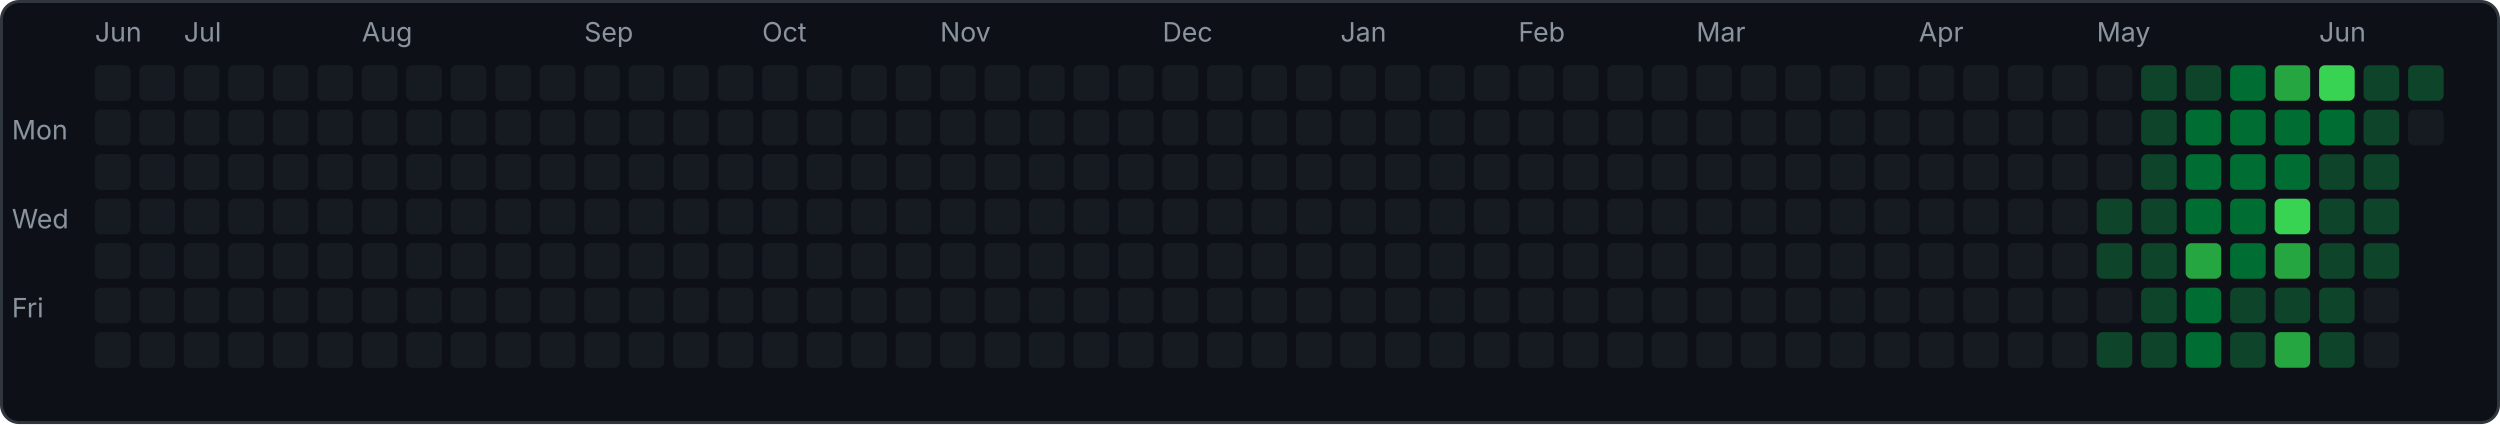
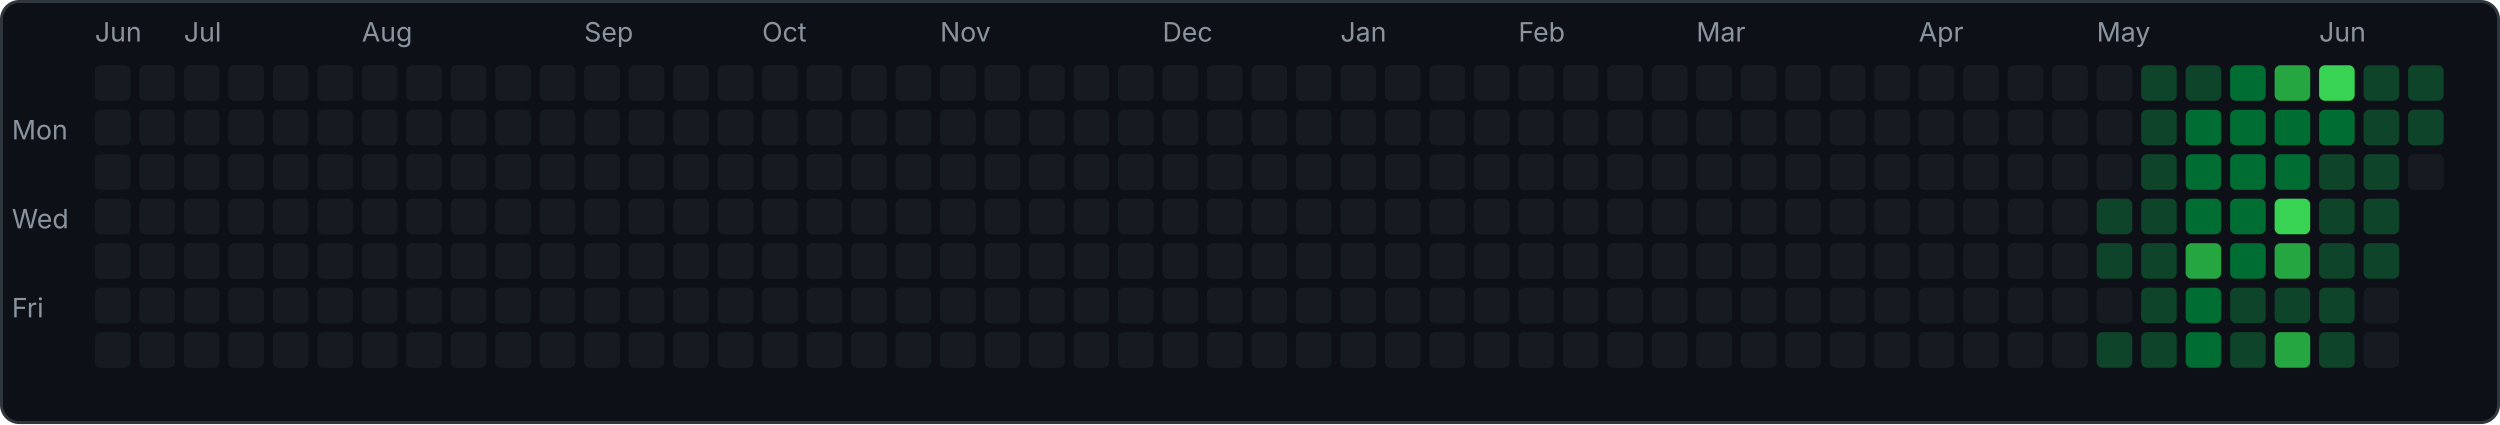
<svg xmlns="http://www.w3.org/2000/svg" width="843" height="143" viewBox="0 0 843 143">
  <rect x="0.5" y="0.5" width="842" height="142" rx="6" fill="#0d1117" stroke="#30363d" />
  <text x="4" y="47" font-family="-apple-system,sans-serif" font-size="9" fill="#8b949e">Mon</text>
  <text x="4" y="77" font-family="-apple-system,sans-serif" font-size="9" fill="#8b949e">Wed</text>
  <text x="4" y="107" font-family="-apple-system,sans-serif" font-size="9" fill="#8b949e">Fri</text>
  <rect x="32" y="22" width="12" height="12" rx="2" fill="#161b22" />
  <rect x="32" y="37" width="12" height="12" rx="2" fill="#161b22" />
  <rect x="32" y="52" width="12" height="12" rx="2" fill="#161b22" />
  <rect x="32" y="67" width="12" height="12" rx="2" fill="#161b22" />
  <rect x="32" y="82" width="12" height="12" rx="2" fill="#161b22" />
  <rect x="32" y="97" width="12" height="12" rx="2" fill="#161b22" />
  <rect x="32" y="112" width="12" height="12" rx="2" fill="#161b22" />
  <text x="32" y="14" font-family="-apple-system,sans-serif" font-size="9" fill="#8b949e">Jun</text>
  <rect x="47" y="22" width="12" height="12" rx="2" fill="#161b22" />
  <rect x="47" y="37" width="12" height="12" rx="2" fill="#161b22" />
  <rect x="47" y="52" width="12" height="12" rx="2" fill="#161b22" />
  <rect x="47" y="67" width="12" height="12" rx="2" fill="#161b22" />
  <rect x="47" y="82" width="12" height="12" rx="2" fill="#161b22" />
  <rect x="47" y="97" width="12" height="12" rx="2" fill="#161b22" />
  <rect x="47" y="112" width="12" height="12" rx="2" fill="#161b22" />
  <rect x="62" y="22" width="12" height="12" rx="2" fill="#161b22" />
  <rect x="62" y="37" width="12" height="12" rx="2" fill="#161b22" />
  <rect x="62" y="52" width="12" height="12" rx="2" fill="#161b22" />
  <rect x="62" y="67" width="12" height="12" rx="2" fill="#161b22" />
  <rect x="62" y="82" width="12" height="12" rx="2" fill="#161b22" />
  <rect x="62" y="97" width="12" height="12" rx="2" fill="#161b22" />
  <rect x="62" y="112" width="12" height="12" rx="2" fill="#161b22" />
  <text x="62" y="14" font-family="-apple-system,sans-serif" font-size="9" fill="#8b949e">Jul</text>
  <rect x="77" y="22" width="12" height="12" rx="2" fill="#161b22" />
  <rect x="77" y="37" width="12" height="12" rx="2" fill="#161b22" />
  <rect x="77" y="52" width="12" height="12" rx="2" fill="#161b22" />
  <rect x="77" y="67" width="12" height="12" rx="2" fill="#161b22" />
  <rect x="77" y="82" width="12" height="12" rx="2" fill="#161b22" />
  <rect x="77" y="97" width="12" height="12" rx="2" fill="#161b22" />
  <rect x="77" y="112" width="12" height="12" rx="2" fill="#161b22" />
  <rect x="92" y="22" width="12" height="12" rx="2" fill="#161b22" />
  <rect x="92" y="37" width="12" height="12" rx="2" fill="#161b22" />
  <rect x="92" y="52" width="12" height="12" rx="2" fill="#161b22" />
  <rect x="92" y="67" width="12" height="12" rx="2" fill="#161b22" />
  <rect x="92" y="82" width="12" height="12" rx="2" fill="#161b22" />
  <rect x="92" y="97" width="12" height="12" rx="2" fill="#161b22" />
  <rect x="92" y="112" width="12" height="12" rx="2" fill="#161b22" />
  <rect x="107" y="22" width="12" height="12" rx="2" fill="#161b22" />
  <rect x="107" y="37" width="12" height="12" rx="2" fill="#161b22" />
  <rect x="107" y="52" width="12" height="12" rx="2" fill="#161b22" />
  <rect x="107" y="67" width="12" height="12" rx="2" fill="#161b22" />
  <rect x="107" y="82" width="12" height="12" rx="2" fill="#161b22" />
  <rect x="107" y="97" width="12" height="12" rx="2" fill="#161b22" />
  <rect x="107" y="112" width="12" height="12" rx="2" fill="#161b22" />
  <rect x="122" y="22" width="12" height="12" rx="2" fill="#161b22" />
  <rect x="122" y="37" width="12" height="12" rx="2" fill="#161b22" />
  <rect x="122" y="52" width="12" height="12" rx="2" fill="#161b22" />
  <rect x="122" y="67" width="12" height="12" rx="2" fill="#161b22" />
  <rect x="122" y="82" width="12" height="12" rx="2" fill="#161b22" />
  <rect x="122" y="97" width="12" height="12" rx="2" fill="#161b22" />
  <rect x="122" y="112" width="12" height="12" rx="2" fill="#161b22" />
  <text x="122" y="14" font-family="-apple-system,sans-serif" font-size="9" fill="#8b949e">Aug</text>
  <rect x="137" y="22" width="12" height="12" rx="2" fill="#161b22" />
  <rect x="137" y="37" width="12" height="12" rx="2" fill="#161b22" />
  <rect x="137" y="52" width="12" height="12" rx="2" fill="#161b22" />
  <rect x="137" y="67" width="12" height="12" rx="2" fill="#161b22" />
  <rect x="137" y="82" width="12" height="12" rx="2" fill="#161b22" />
  <rect x="137" y="97" width="12" height="12" rx="2" fill="#161b22" />
  <rect x="137" y="112" width="12" height="12" rx="2" fill="#161b22" />
  <rect x="152" y="22" width="12" height="12" rx="2" fill="#161b22" />
  <rect x="152" y="37" width="12" height="12" rx="2" fill="#161b22" />
  <rect x="152" y="52" width="12" height="12" rx="2" fill="#161b22" />
  <rect x="152" y="67" width="12" height="12" rx="2" fill="#161b22" />
  <rect x="152" y="82" width="12" height="12" rx="2" fill="#161b22" />
  <rect x="152" y="97" width="12" height="12" rx="2" fill="#161b22" />
  <rect x="152" y="112" width="12" height="12" rx="2" fill="#161b22" />
  <rect x="167" y="22" width="12" height="12" rx="2" fill="#161b22" />
  <rect x="167" y="37" width="12" height="12" rx="2" fill="#161b22" />
  <rect x="167" y="52" width="12" height="12" rx="2" fill="#161b22" />
  <rect x="167" y="67" width="12" height="12" rx="2" fill="#161b22" />
  <rect x="167" y="82" width="12" height="12" rx="2" fill="#161b22" />
  <rect x="167" y="97" width="12" height="12" rx="2" fill="#161b22" />
  <rect x="167" y="112" width="12" height="12" rx="2" fill="#161b22" />
  <rect x="182" y="22" width="12" height="12" rx="2" fill="#161b22" />
  <rect x="182" y="37" width="12" height="12" rx="2" fill="#161b22" />
  <rect x="182" y="52" width="12" height="12" rx="2" fill="#161b22" />
  <rect x="182" y="67" width="12" height="12" rx="2" fill="#161b22" />
  <rect x="182" y="82" width="12" height="12" rx="2" fill="#161b22" />
  <rect x="182" y="97" width="12" height="12" rx="2" fill="#161b22" />
  <rect x="182" y="112" width="12" height="12" rx="2" fill="#161b22" />
  <rect x="197" y="22" width="12" height="12" rx="2" fill="#161b22" />
  <rect x="197" y="37" width="12" height="12" rx="2" fill="#161b22" />
  <rect x="197" y="52" width="12" height="12" rx="2" fill="#161b22" />
  <rect x="197" y="67" width="12" height="12" rx="2" fill="#161b22" />
  <rect x="197" y="82" width="12" height="12" rx="2" fill="#161b22" />
  <rect x="197" y="97" width="12" height="12" rx="2" fill="#161b22" />
  <rect x="197" y="112" width="12" height="12" rx="2" fill="#161b22" />
  <text x="197" y="14" font-family="-apple-system,sans-serif" font-size="9" fill="#8b949e">Sep</text>
  <rect x="212" y="22" width="12" height="12" rx="2" fill="#161b22" />
  <rect x="212" y="37" width="12" height="12" rx="2" fill="#161b22" />
  <rect x="212" y="52" width="12" height="12" rx="2" fill="#161b22" />
  <rect x="212" y="67" width="12" height="12" rx="2" fill="#161b22" />
  <rect x="212" y="82" width="12" height="12" rx="2" fill="#161b22" />
  <rect x="212" y="97" width="12" height="12" rx="2" fill="#161b22" />
  <rect x="212" y="112" width="12" height="12" rx="2" fill="#161b22" />
  <rect x="227" y="22" width="12" height="12" rx="2" fill="#161b22" />
  <rect x="227" y="37" width="12" height="12" rx="2" fill="#161b22" />
  <rect x="227" y="52" width="12" height="12" rx="2" fill="#161b22" />
  <rect x="227" y="67" width="12" height="12" rx="2" fill="#161b22" />
  <rect x="227" y="82" width="12" height="12" rx="2" fill="#161b22" />
  <rect x="227" y="97" width="12" height="12" rx="2" fill="#161b22" />
  <rect x="227" y="112" width="12" height="12" rx="2" fill="#161b22" />
  <rect x="242" y="22" width="12" height="12" rx="2" fill="#161b22" />
  <rect x="242" y="37" width="12" height="12" rx="2" fill="#161b22" />
  <rect x="242" y="52" width="12" height="12" rx="2" fill="#161b22" />
  <rect x="242" y="67" width="12" height="12" rx="2" fill="#161b22" />
  <rect x="242" y="82" width="12" height="12" rx="2" fill="#161b22" />
  <rect x="242" y="97" width="12" height="12" rx="2" fill="#161b22" />
  <rect x="242" y="112" width="12" height="12" rx="2" fill="#161b22" />
  <rect x="257" y="22" width="12" height="12" rx="2" fill="#161b22" />
  <rect x="257" y="37" width="12" height="12" rx="2" fill="#161b22" />
  <rect x="257" y="52" width="12" height="12" rx="2" fill="#161b22" />
  <rect x="257" y="67" width="12" height="12" rx="2" fill="#161b22" />
  <rect x="257" y="82" width="12" height="12" rx="2" fill="#161b22" />
  <rect x="257" y="97" width="12" height="12" rx="2" fill="#161b22" />
  <rect x="257" y="112" width="12" height="12" rx="2" fill="#161b22" />
  <text x="257" y="14" font-family="-apple-system,sans-serif" font-size="9" fill="#8b949e">Oct</text>
  <rect x="272" y="22" width="12" height="12" rx="2" fill="#161b22" />
  <rect x="272" y="37" width="12" height="12" rx="2" fill="#161b22" />
  <rect x="272" y="52" width="12" height="12" rx="2" fill="#161b22" />
  <rect x="272" y="67" width="12" height="12" rx="2" fill="#161b22" />
  <rect x="272" y="82" width="12" height="12" rx="2" fill="#161b22" />
  <rect x="272" y="97" width="12" height="12" rx="2" fill="#161b22" />
  <rect x="272" y="112" width="12" height="12" rx="2" fill="#161b22" />
  <rect x="287" y="22" width="12" height="12" rx="2" fill="#161b22" />
  <rect x="287" y="37" width="12" height="12" rx="2" fill="#161b22" />
  <rect x="287" y="52" width="12" height="12" rx="2" fill="#161b22" />
  <rect x="287" y="67" width="12" height="12" rx="2" fill="#161b22" />
  <rect x="287" y="82" width="12" height="12" rx="2" fill="#161b22" />
  <rect x="287" y="97" width="12" height="12" rx="2" fill="#161b22" />
  <rect x="287" y="112" width="12" height="12" rx="2" fill="#161b22" />
  <rect x="302" y="22" width="12" height="12" rx="2" fill="#161b22" />
  <rect x="302" y="37" width="12" height="12" rx="2" fill="#161b22" />
  <rect x="302" y="52" width="12" height="12" rx="2" fill="#161b22" />
  <rect x="302" y="67" width="12" height="12" rx="2" fill="#161b22" />
  <rect x="302" y="82" width="12" height="12" rx="2" fill="#161b22" />
  <rect x="302" y="97" width="12" height="12" rx="2" fill="#161b22" />
  <rect x="302" y="112" width="12" height="12" rx="2" fill="#161b22" />
  <rect x="317" y="22" width="12" height="12" rx="2" fill="#161b22" />
  <rect x="317" y="37" width="12" height="12" rx="2" fill="#161b22" />
  <rect x="317" y="52" width="12" height="12" rx="2" fill="#161b22" />
  <rect x="317" y="67" width="12" height="12" rx="2" fill="#161b22" />
  <rect x="317" y="82" width="12" height="12" rx="2" fill="#161b22" />
  <rect x="317" y="97" width="12" height="12" rx="2" fill="#161b22" />
  <rect x="317" y="112" width="12" height="12" rx="2" fill="#161b22" />
  <text x="317" y="14" font-family="-apple-system,sans-serif" font-size="9" fill="#8b949e">Nov</text>
  <rect x="332" y="22" width="12" height="12" rx="2" fill="#161b22" />
  <rect x="332" y="37" width="12" height="12" rx="2" fill="#161b22" />
  <rect x="332" y="52" width="12" height="12" rx="2" fill="#161b22" />
  <rect x="332" y="67" width="12" height="12" rx="2" fill="#161b22" />
  <rect x="332" y="82" width="12" height="12" rx="2" fill="#161b22" />
  <rect x="332" y="97" width="12" height="12" rx="2" fill="#161b22" />
  <rect x="332" y="112" width="12" height="12" rx="2" fill="#161b22" />
  <rect x="347" y="22" width="12" height="12" rx="2" fill="#161b22" />
  <rect x="347" y="37" width="12" height="12" rx="2" fill="#161b22" />
  <rect x="347" y="52" width="12" height="12" rx="2" fill="#161b22" />
  <rect x="347" y="67" width="12" height="12" rx="2" fill="#161b22" />
  <rect x="347" y="82" width="12" height="12" rx="2" fill="#161b22" />
  <rect x="347" y="97" width="12" height="12" rx="2" fill="#161b22" />
  <rect x="347" y="112" width="12" height="12" rx="2" fill="#161b22" />
  <rect x="362" y="22" width="12" height="12" rx="2" fill="#161b22" />
  <rect x="362" y="37" width="12" height="12" rx="2" fill="#161b22" />
  <rect x="362" y="52" width="12" height="12" rx="2" fill="#161b22" />
  <rect x="362" y="67" width="12" height="12" rx="2" fill="#161b22" />
  <rect x="362" y="82" width="12" height="12" rx="2" fill="#161b22" />
  <rect x="362" y="97" width="12" height="12" rx="2" fill="#161b22" />
  <rect x="362" y="112" width="12" height="12" rx="2" fill="#161b22" />
  <rect x="377" y="22" width="12" height="12" rx="2" fill="#161b22" />
  <rect x="377" y="37" width="12" height="12" rx="2" fill="#161b22" />
  <rect x="377" y="52" width="12" height="12" rx="2" fill="#161b22" />
  <rect x="377" y="67" width="12" height="12" rx="2" fill="#161b22" />
  <rect x="377" y="82" width="12" height="12" rx="2" fill="#161b22" />
  <rect x="377" y="97" width="12" height="12" rx="2" fill="#161b22" />
  <rect x="377" y="112" width="12" height="12" rx="2" fill="#161b22" />
  <rect x="392" y="22" width="12" height="12" rx="2" fill="#161b22" />
  <rect x="392" y="37" width="12" height="12" rx="2" fill="#161b22" />
  <rect x="392" y="52" width="12" height="12" rx="2" fill="#161b22" />
  <rect x="392" y="67" width="12" height="12" rx="2" fill="#161b22" />
  <rect x="392" y="82" width="12" height="12" rx="2" fill="#161b22" />
  <rect x="392" y="97" width="12" height="12" rx="2" fill="#161b22" />
  <rect x="392" y="112" width="12" height="12" rx="2" fill="#161b22" />
  <text x="392" y="14" font-family="-apple-system,sans-serif" font-size="9" fill="#8b949e">Dec</text>
  <rect x="407" y="22" width="12" height="12" rx="2" fill="#161b22" />
  <rect x="407" y="37" width="12" height="12" rx="2" fill="#161b22" />
  <rect x="407" y="52" width="12" height="12" rx="2" fill="#161b22" />
  <rect x="407" y="67" width="12" height="12" rx="2" fill="#161b22" />
  <rect x="407" y="82" width="12" height="12" rx="2" fill="#161b22" />
  <rect x="407" y="97" width="12" height="12" rx="2" fill="#161b22" />
  <rect x="407" y="112" width="12" height="12" rx="2" fill="#161b22" />
  <rect x="422" y="22" width="12" height="12" rx="2" fill="#161b22" />
  <rect x="422" y="37" width="12" height="12" rx="2" fill="#161b22" />
  <rect x="422" y="52" width="12" height="12" rx="2" fill="#161b22" />
  <rect x="422" y="67" width="12" height="12" rx="2" fill="#161b22" />
  <rect x="422" y="82" width="12" height="12" rx="2" fill="#161b22" />
  <rect x="422" y="97" width="12" height="12" rx="2" fill="#161b22" />
  <rect x="422" y="112" width="12" height="12" rx="2" fill="#161b22" />
  <rect x="437" y="22" width="12" height="12" rx="2" fill="#161b22" />
  <rect x="437" y="37" width="12" height="12" rx="2" fill="#161b22" />
  <rect x="437" y="52" width="12" height="12" rx="2" fill="#161b22" />
  <rect x="437" y="67" width="12" height="12" rx="2" fill="#161b22" />
  <rect x="437" y="82" width="12" height="12" rx="2" fill="#161b22" />
  <rect x="437" y="97" width="12" height="12" rx="2" fill="#161b22" />
  <rect x="437" y="112" width="12" height="12" rx="2" fill="#161b22" />
  <rect x="452" y="22" width="12" height="12" rx="2" fill="#161b22" />
  <rect x="452" y="37" width="12" height="12" rx="2" fill="#161b22" />
  <rect x="452" y="52" width="12" height="12" rx="2" fill="#161b22" />
  <rect x="452" y="67" width="12" height="12" rx="2" fill="#161b22" />
  <rect x="452" y="82" width="12" height="12" rx="2" fill="#161b22" />
  <rect x="452" y="97" width="12" height="12" rx="2" fill="#161b22" />
  <rect x="452" y="112" width="12" height="12" rx="2" fill="#161b22" />
  <text x="452" y="14" font-family="-apple-system,sans-serif" font-size="9" fill="#8b949e">Jan</text>
  <rect x="467" y="22" width="12" height="12" rx="2" fill="#161b22" />
  <rect x="467" y="37" width="12" height="12" rx="2" fill="#161b22" />
  <rect x="467" y="52" width="12" height="12" rx="2" fill="#161b22" />
  <rect x="467" y="67" width="12" height="12" rx="2" fill="#161b22" />
  <rect x="467" y="82" width="12" height="12" rx="2" fill="#161b22" />
  <rect x="467" y="97" width="12" height="12" rx="2" fill="#161b22" />
  <rect x="467" y="112" width="12" height="12" rx="2" fill="#161b22" />
  <rect x="482" y="22" width="12" height="12" rx="2" fill="#161b22" />
  <rect x="482" y="37" width="12" height="12" rx="2" fill="#161b22" />
  <rect x="482" y="52" width="12" height="12" rx="2" fill="#161b22" />
  <rect x="482" y="67" width="12" height="12" rx="2" fill="#161b22" />
  <rect x="482" y="82" width="12" height="12" rx="2" fill="#161b22" />
  <rect x="482" y="97" width="12" height="12" rx="2" fill="#161b22" />
  <rect x="482" y="112" width="12" height="12" rx="2" fill="#161b22" />
  <rect x="497" y="22" width="12" height="12" rx="2" fill="#161b22" />
  <rect x="497" y="37" width="12" height="12" rx="2" fill="#161b22" />
  <rect x="497" y="52" width="12" height="12" rx="2" fill="#161b22" />
  <rect x="497" y="67" width="12" height="12" rx="2" fill="#161b22" />
  <rect x="497" y="82" width="12" height="12" rx="2" fill="#161b22" />
  <rect x="497" y="97" width="12" height="12" rx="2" fill="#161b22" />
  <rect x="497" y="112" width="12" height="12" rx="2" fill="#161b22" />
  <rect x="512" y="22" width="12" height="12" rx="2" fill="#161b22" />
  <rect x="512" y="37" width="12" height="12" rx="2" fill="#161b22" />
  <rect x="512" y="52" width="12" height="12" rx="2" fill="#161b22" />
  <rect x="512" y="67" width="12" height="12" rx="2" fill="#161b22" />
  <rect x="512" y="82" width="12" height="12" rx="2" fill="#161b22" />
  <rect x="512" y="97" width="12" height="12" rx="2" fill="#161b22" />
  <rect x="512" y="112" width="12" height="12" rx="2" fill="#161b22" />
  <text x="512" y="14" font-family="-apple-system,sans-serif" font-size="9" fill="#8b949e">Feb</text>
  <rect x="527" y="22" width="12" height="12" rx="2" fill="#161b22" />
  <rect x="527" y="37" width="12" height="12" rx="2" fill="#161b22" />
  <rect x="527" y="52" width="12" height="12" rx="2" fill="#161b22" />
  <rect x="527" y="67" width="12" height="12" rx="2" fill="#161b22" />
  <rect x="527" y="82" width="12" height="12" rx="2" fill="#161b22" />
  <rect x="527" y="97" width="12" height="12" rx="2" fill="#161b22" />
  <rect x="527" y="112" width="12" height="12" rx="2" fill="#161b22" />
  <rect x="542" y="22" width="12" height="12" rx="2" fill="#161b22" />
  <rect x="542" y="37" width="12" height="12" rx="2" fill="#161b22" />
  <rect x="542" y="52" width="12" height="12" rx="2" fill="#161b22" />
  <rect x="542" y="67" width="12" height="12" rx="2" fill="#161b22" />
  <rect x="542" y="82" width="12" height="12" rx="2" fill="#161b22" />
  <rect x="542" y="97" width="12" height="12" rx="2" fill="#161b22" />
  <rect x="542" y="112" width="12" height="12" rx="2" fill="#161b22" />
  <rect x="557" y="22" width="12" height="12" rx="2" fill="#161b22" />
  <rect x="557" y="37" width="12" height="12" rx="2" fill="#161b22" />
  <rect x="557" y="52" width="12" height="12" rx="2" fill="#161b22" />
  <rect x="557" y="67" width="12" height="12" rx="2" fill="#161b22" />
  <rect x="557" y="82" width="12" height="12" rx="2" fill="#161b22" />
  <rect x="557" y="97" width="12" height="12" rx="2" fill="#161b22" />
  <rect x="557" y="112" width="12" height="12" rx="2" fill="#161b22" />
  <rect x="572" y="22" width="12" height="12" rx="2" fill="#161b22" />
  <rect x="572" y="37" width="12" height="12" rx="2" fill="#161b22" />
  <rect x="572" y="52" width="12" height="12" rx="2" fill="#161b22" />
  <rect x="572" y="67" width="12" height="12" rx="2" fill="#161b22" />
  <rect x="572" y="82" width="12" height="12" rx="2" fill="#161b22" />
  <rect x="572" y="97" width="12" height="12" rx="2" fill="#161b22" />
  <rect x="572" y="112" width="12" height="12" rx="2" fill="#161b22" />
  <text x="572" y="14" font-family="-apple-system,sans-serif" font-size="9" fill="#8b949e">Mar</text>
  <rect x="587" y="22" width="12" height="12" rx="2" fill="#161b22" />
  <rect x="587" y="37" width="12" height="12" rx="2" fill="#161b22" />
  <rect x="587" y="52" width="12" height="12" rx="2" fill="#161b22" />
  <rect x="587" y="67" width="12" height="12" rx="2" fill="#161b22" />
  <rect x="587" y="82" width="12" height="12" rx="2" fill="#161b22" />
  <rect x="587" y="97" width="12" height="12" rx="2" fill="#161b22" />
  <rect x="587" y="112" width="12" height="12" rx="2" fill="#161b22" />
  <rect x="602" y="22" width="12" height="12" rx="2" fill="#161b22" />
  <rect x="602" y="37" width="12" height="12" rx="2" fill="#161b22" />
  <rect x="602" y="52" width="12" height="12" rx="2" fill="#161b22" />
  <rect x="602" y="67" width="12" height="12" rx="2" fill="#161b22" />
  <rect x="602" y="82" width="12" height="12" rx="2" fill="#161b22" />
  <rect x="602" y="97" width="12" height="12" rx="2" fill="#161b22" />
  <rect x="602" y="112" width="12" height="12" rx="2" fill="#161b22" />
  <rect x="617" y="22" width="12" height="12" rx="2" fill="#161b22" />
  <rect x="617" y="37" width="12" height="12" rx="2" fill="#161b22" />
  <rect x="617" y="52" width="12" height="12" rx="2" fill="#161b22" />
  <rect x="617" y="67" width="12" height="12" rx="2" fill="#161b22" />
  <rect x="617" y="82" width="12" height="12" rx="2" fill="#161b22" />
  <rect x="617" y="97" width="12" height="12" rx="2" fill="#161b22" />
  <rect x="617" y="112" width="12" height="12" rx="2" fill="#161b22" />
  <rect x="632" y="22" width="12" height="12" rx="2" fill="#161b22" />
  <rect x="632" y="37" width="12" height="12" rx="2" fill="#161b22" />
  <rect x="632" y="52" width="12" height="12" rx="2" fill="#161b22" />
  <rect x="632" y="67" width="12" height="12" rx="2" fill="#161b22" />
  <rect x="632" y="82" width="12" height="12" rx="2" fill="#161b22" />
  <rect x="632" y="97" width="12" height="12" rx="2" fill="#161b22" />
  <rect x="632" y="112" width="12" height="12" rx="2" fill="#161b22" />
  <rect x="647" y="22" width="12" height="12" rx="2" fill="#161b22" />
  <rect x="647" y="37" width="12" height="12" rx="2" fill="#161b22" />
  <rect x="647" y="52" width="12" height="12" rx="2" fill="#161b22" />
  <rect x="647" y="67" width="12" height="12" rx="2" fill="#161b22" />
  <rect x="647" y="82" width="12" height="12" rx="2" fill="#161b22" />
  <rect x="647" y="97" width="12" height="12" rx="2" fill="#161b22" />
  <rect x="647" y="112" width="12" height="12" rx="2" fill="#161b22" />
  <text x="647" y="14" font-family="-apple-system,sans-serif" font-size="9" fill="#8b949e">Apr</text>
  <rect x="662" y="22" width="12" height="12" rx="2" fill="#161b22" />
  <rect x="662" y="37" width="12" height="12" rx="2" fill="#161b22" />
  <rect x="662" y="52" width="12" height="12" rx="2" fill="#161b22" />
  <rect x="662" y="67" width="12" height="12" rx="2" fill="#161b22" />
  <rect x="662" y="82" width="12" height="12" rx="2" fill="#161b22" />
  <rect x="662" y="97" width="12" height="12" rx="2" fill="#161b22" />
  <rect x="662" y="112" width="12" height="12" rx="2" fill="#161b22" />
  <rect x="677" y="22" width="12" height="12" rx="2" fill="#161b22" />
  <rect x="677" y="37" width="12" height="12" rx="2" fill="#161b22" />
  <rect x="677" y="52" width="12" height="12" rx="2" fill="#161b22" />
  <rect x="677" y="67" width="12" height="12" rx="2" fill="#161b22" />
  <rect x="677" y="82" width="12" height="12" rx="2" fill="#161b22" />
  <rect x="677" y="97" width="12" height="12" rx="2" fill="#161b22" />
  <rect x="677" y="112" width="12" height="12" rx="2" fill="#161b22" />
  <rect x="692" y="22" width="12" height="12" rx="2" fill="#161b22" />
  <rect x="692" y="37" width="12" height="12" rx="2" fill="#161b22" />
  <rect x="692" y="52" width="12" height="12" rx="2" fill="#161b22" />
  <rect x="692" y="67" width="12" height="12" rx="2" fill="#161b22" />
  <rect x="692" y="82" width="12" height="12" rx="2" fill="#161b22" />
  <rect x="692" y="97" width="12" height="12" rx="2" fill="#161b22" />
  <rect x="692" y="112" width="12" height="12" rx="2" fill="#161b22" />
  <rect x="707" y="22" width="12" height="12" rx="2" fill="#161b22" />
  <rect x="707" y="37" width="12" height="12" rx="2" fill="#161b22" />
  <rect x="707" y="52" width="12" height="12" rx="2" fill="#161b22" />
  <rect x="707" y="67" width="12" height="12" rx="2" fill="#0e4429" />
  <rect x="707" y="82" width="12" height="12" rx="2" fill="#0e4429" />
  <rect x="707" y="97" width="12" height="12" rx="2" fill="#161b22" />
  <rect x="707" y="112" width="12" height="12" rx="2" fill="#0e4429" />
  <text x="707" y="14" font-family="-apple-system,sans-serif" font-size="9" fill="#8b949e">May</text>
  <rect x="722" y="22" width="12" height="12" rx="2" fill="#0e4429" />
  <rect x="722" y="37" width="12" height="12" rx="2" fill="#0e4429" />
  <rect x="722" y="52" width="12" height="12" rx="2" fill="#0e4429" />
  <rect x="722" y="67" width="12" height="12" rx="2" fill="#0e4429" />
  <rect x="722" y="82" width="12" height="12" rx="2" fill="#0e4429" />
  <rect x="722" y="97" width="12" height="12" rx="2" fill="#0e4429" />
  <rect x="722" y="112" width="12" height="12" rx="2" fill="#0e4429" />
  <rect x="737" y="22" width="12" height="12" rx="2" fill="#0e4429" />
  <rect x="737" y="37" width="12" height="12" rx="2" fill="#006d32" />
  <rect x="737" y="52" width="12" height="12" rx="2" fill="#006d32" />
  <rect x="737" y="67" width="12" height="12" rx="2" fill="#006d32" />
  <rect x="737" y="82" width="12" height="12" rx="2" fill="#26a641" />
  <rect x="737" y="97" width="12" height="12" rx="2" fill="#006d32" />
  <rect x="737" y="112" width="12" height="12" rx="2" fill="#006d32" />
  <rect x="752" y="22" width="12" height="12" rx="2" fill="#006d32" />
  <rect x="752" y="37" width="12" height="12" rx="2" fill="#006d32" />
  <rect x="752" y="52" width="12" height="12" rx="2" fill="#006d32" />
  <rect x="752" y="67" width="12" height="12" rx="2" fill="#006d32" />
  <rect x="752" y="82" width="12" height="12" rx="2" fill="#006d32" />
  <rect x="752" y="97" width="12" height="12" rx="2" fill="#0e4429" />
  <rect x="752" y="112" width="12" height="12" rx="2" fill="#0e4429" />
  <rect x="767" y="22" width="12" height="12" rx="2" fill="#26a641" />
  <rect x="767" y="37" width="12" height="12" rx="2" fill="#006d32" />
  <rect x="767" y="52" width="12" height="12" rx="2" fill="#006d32" />
  <rect x="767" y="67" width="12" height="12" rx="2" fill="#39d353" />
  <rect x="767" y="82" width="12" height="12" rx="2" fill="#26a641" />
  <rect x="767" y="97" width="12" height="12" rx="2" fill="#0e4429" />
  <rect x="767" y="112" width="12" height="12" rx="2" fill="#26a641" />
  <rect x="782" y="22" width="12" height="12" rx="2" fill="#39d353" />
  <rect x="782" y="37" width="12" height="12" rx="2" fill="#006d32" />
  <rect x="782" y="52" width="12" height="12" rx="2" fill="#0e4429" />
  <rect x="782" y="67" width="12" height="12" rx="2" fill="#0e4429" />
  <rect x="782" y="82" width="12" height="12" rx="2" fill="#0e4429" />
  <rect x="782" y="97" width="12" height="12" rx="2" fill="#0e4429" />
  <rect x="782" y="112" width="12" height="12" rx="2" fill="#0e4429" />
  <text x="782" y="14" font-family="-apple-system,sans-serif" font-size="9" fill="#8b949e">Jun</text>
  <rect x="797" y="22" width="12" height="12" rx="2" fill="#0e4429" />
  <rect x="797" y="37" width="12" height="12" rx="2" fill="#0e4429" />
  <rect x="797" y="52" width="12" height="12" rx="2" fill="#0e4429" />
  <rect x="797" y="67" width="12" height="12" rx="2" fill="#0e4429" />
  <rect x="797" y="82" width="12" height="12" rx="2" fill="#0e4429" />
  <rect x="797" y="97" width="12" height="12" rx="2" fill="#161b22" />
  <rect x="797" y="112" width="12" height="12" rx="2" fill="#161b22" />
  <rect x="812" y="22" width="12" height="12" rx="2" fill="#0e4429" />
-   <rect x="812" y="37" width="12" height="12" rx="2" fill="#161b22" />
+   <rect x="812" y="37" width="12" height="12" rx="2" fill="#0e4429" />
+   <rect x="812" y="52" width="12" height="12" rx="2" fill="#161b22" />
</svg>
